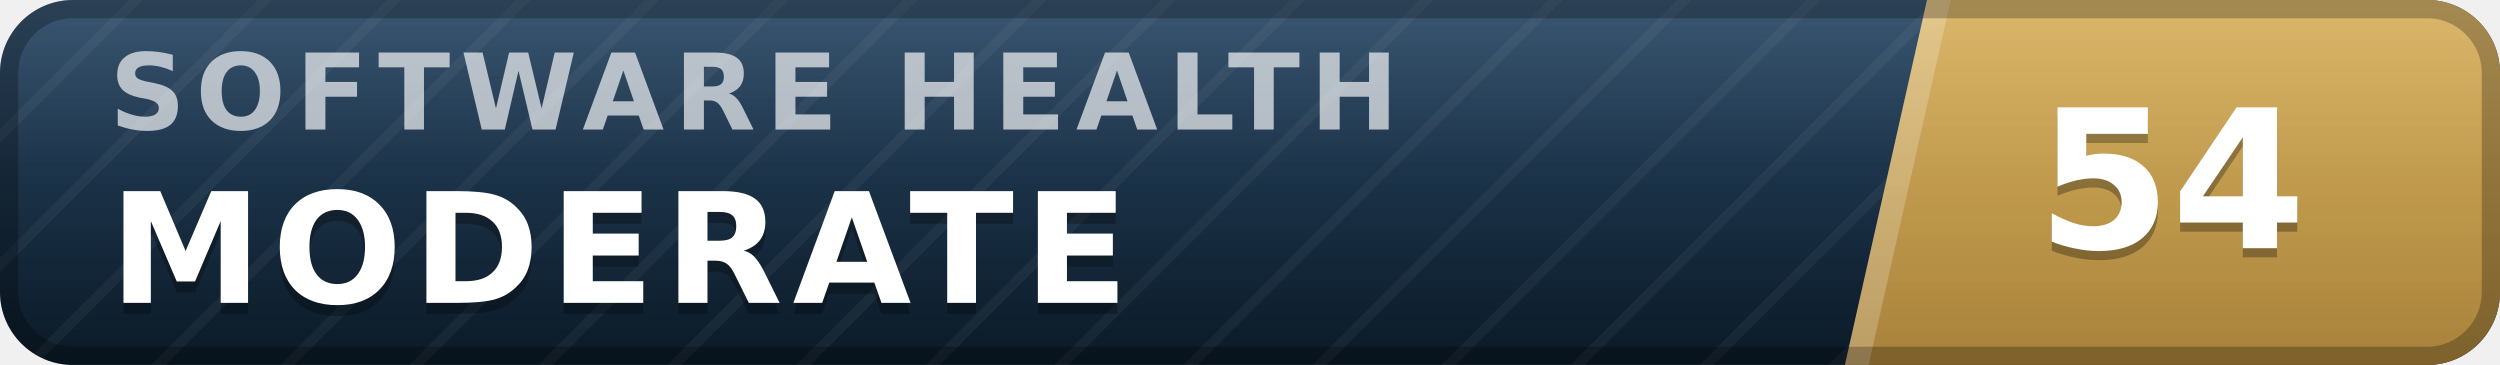
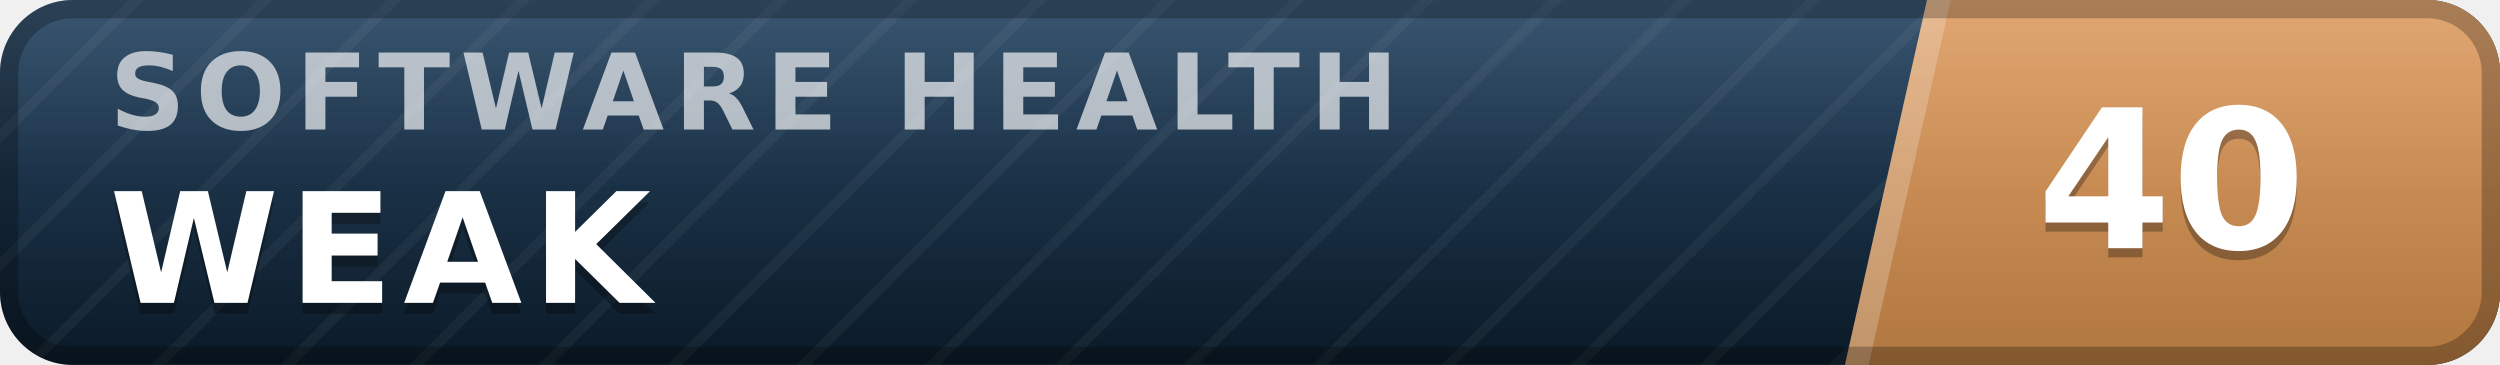
- <svg xmlns="http://www.w3.org/2000/svg" width="137" height="20" viewBox="0 0 137 20" role="img" aria-label="inspect.software software health index 54 of 100, moderate" font-family="Verdana,DejaVu Sans,Geneva,sans-serif">
+ <svg xmlns="http://www.w3.org/2000/svg" width="137" height="20" viewBox="0 0 137 20" role="img" aria-label="inspect.software software health index 40 of 100, weak" font-family="Verdana,DejaVu Sans,Geneva,sans-serif">
  <defs>
    <linearGradient id="plate" x1="0" y1="0" x2="0" y2="1">
      <stop offset="0" stop-color="#1d3d5c" />
      <stop offset="1" stop-color="#0a1926" />
    </linearGradient>
    <linearGradient id="endplate" x1="0" y1="0" x2="0" y2="1">
-       <stop offset="0" stop-color="#d5ac55" />
-       <stop offset="1" stop-color="#a8823a" />
+       <stop offset="0" stop-color="#dd9a5e" />
+       <stop offset="1" stop-color="#b0763f" />
    </linearGradient>
    <linearGradient id="gloss" x1="0" y1="0" x2="0" y2="1">
      <stop offset="0" stop-color="#fff" stop-opacity=".13" />
      <stop offset=".5" stop-color="#fff" stop-opacity=".03" />
      <stop offset="1" stop-color="#fff" stop-opacity="0" />
    </linearGradient>
    <pattern id="guilloche" width="5" height="5" patternUnits="userSpaceOnUse" patternTransform="rotate(45)">
      <line x1="0" y1="0" x2="0" y2="5" stroke="#fff" stroke-opacity=".045" stroke-width="1.1" />
    </pattern>
    <clipPath id="rounded">
      <rect width="137" height="20" rx="4" />
    </clipPath>
  </defs>
  <g clip-path="url(#rounded)">
    <rect width="137" height="20" fill="url(#plate)" />
    <rect width="137" height="20" fill="url(#guilloche)" />
    <polygon points="105.6,0 137,0 137,20 101.1,20" fill="url(#endplate)" />
    <polygon points="105.6,0 106.9,0 102.4,20 101.1,20" fill="#fff" fill-opacity=".22" />
    <text x="6.0" y="7.1" font-size="5.8" letter-spacing="0.55" fill="#fff" fill-opacity=".66" font-weight="bold" textLength="76.3" lengthAdjust="spacing">SOFTWARE HEALTH</text>
-     <text x="6.0" y="17.2" font-size="8.4" fill="#000" fill-opacity=".3" font-weight="bold" letter-spacing="0.55" textLength="59.5" lengthAdjust="spacing">MODERATE</text>
-     <text x="6.0" y="16.6" font-size="8.4" fill="#fff" font-weight="bold" letter-spacing="0.55" textLength="59.5" lengthAdjust="spacing">MODERATE</text>
-     <text x="119.0" y="14.1" font-size="10.6" fill="#000" fill-opacity=".3" font-weight="bold" text-anchor="middle">54</text>
-     <text x="119.0" y="13.6" font-size="10.6" fill="#fff" font-weight="bold" text-anchor="middle">54</text>
+     <text x="6.0" y="17.2" font-size="8.4" fill="#000" fill-opacity=".3" font-weight="bold" letter-spacing="0.55" textLength="30.3" lengthAdjust="spacing">WEAK</text>
+     <text x="6.0" y="16.6" font-size="8.4" fill="#fff" font-weight="bold" letter-spacing="0.55" textLength="30.3" lengthAdjust="spacing">WEAK</text>
+     <text x="119.0" y="14.1" font-size="10.6" fill="#000" fill-opacity=".3" font-weight="bold" text-anchor="middle">40</text>
+     <text x="119.0" y="13.6" font-size="10.6" fill="#fff" font-weight="bold" text-anchor="middle">40</text>
    <rect width="137" height="20" fill="url(#gloss)" />
  </g>
  <rect x=".5" y=".5" width="136" height="19" rx="3.5" fill="none" stroke="#000" stroke-opacity=".25" />
</svg>
